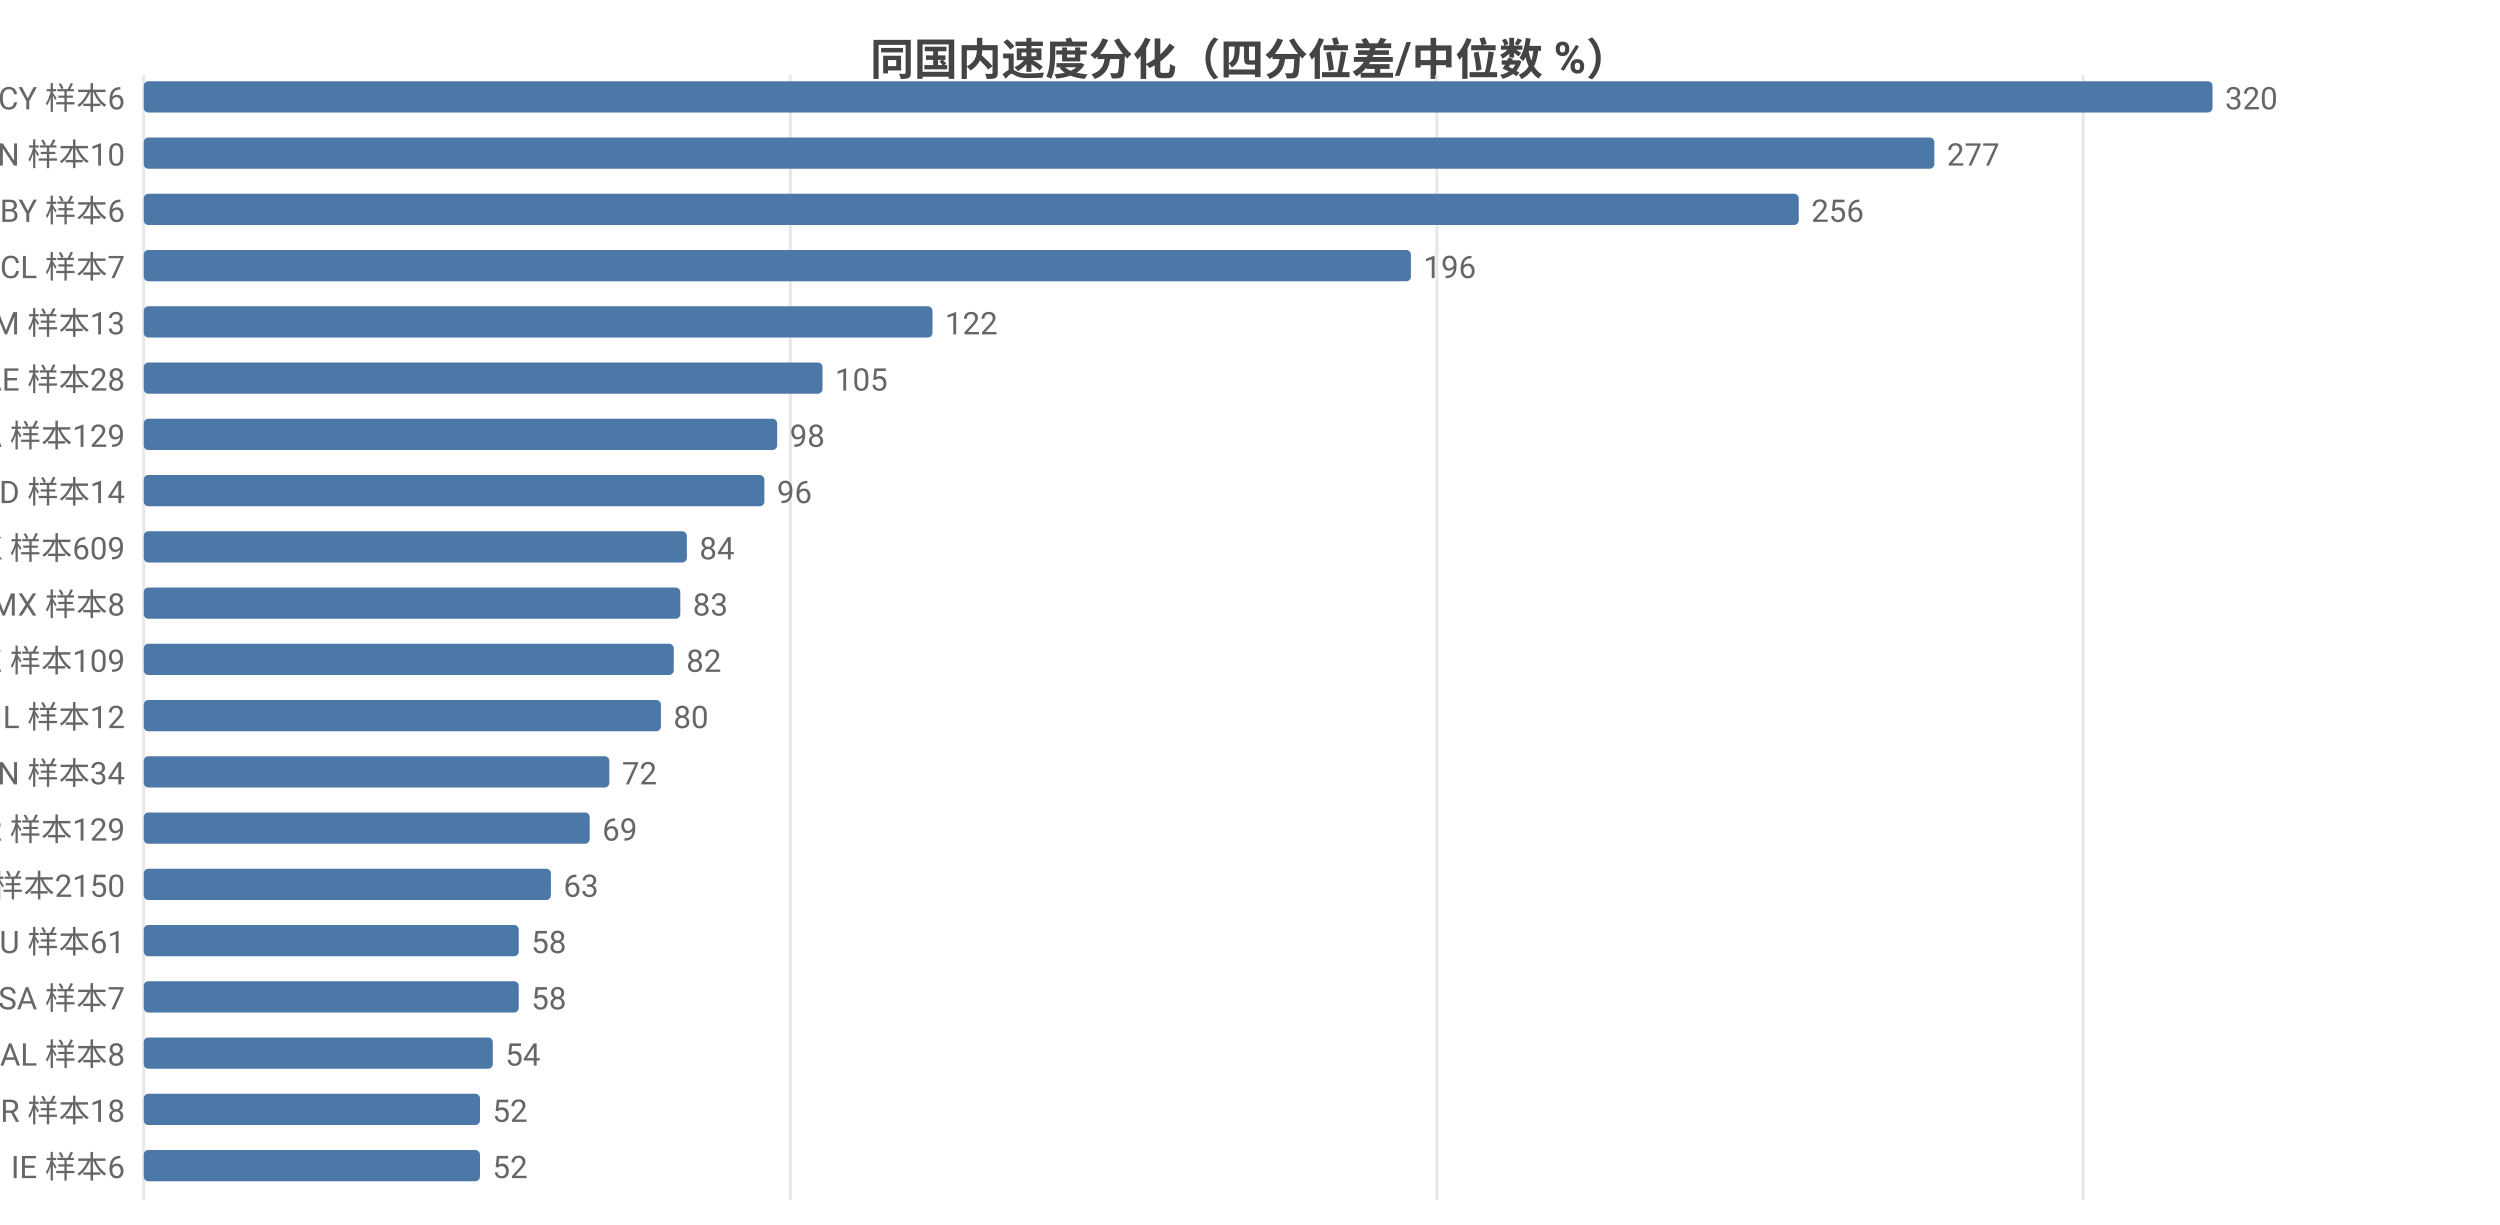
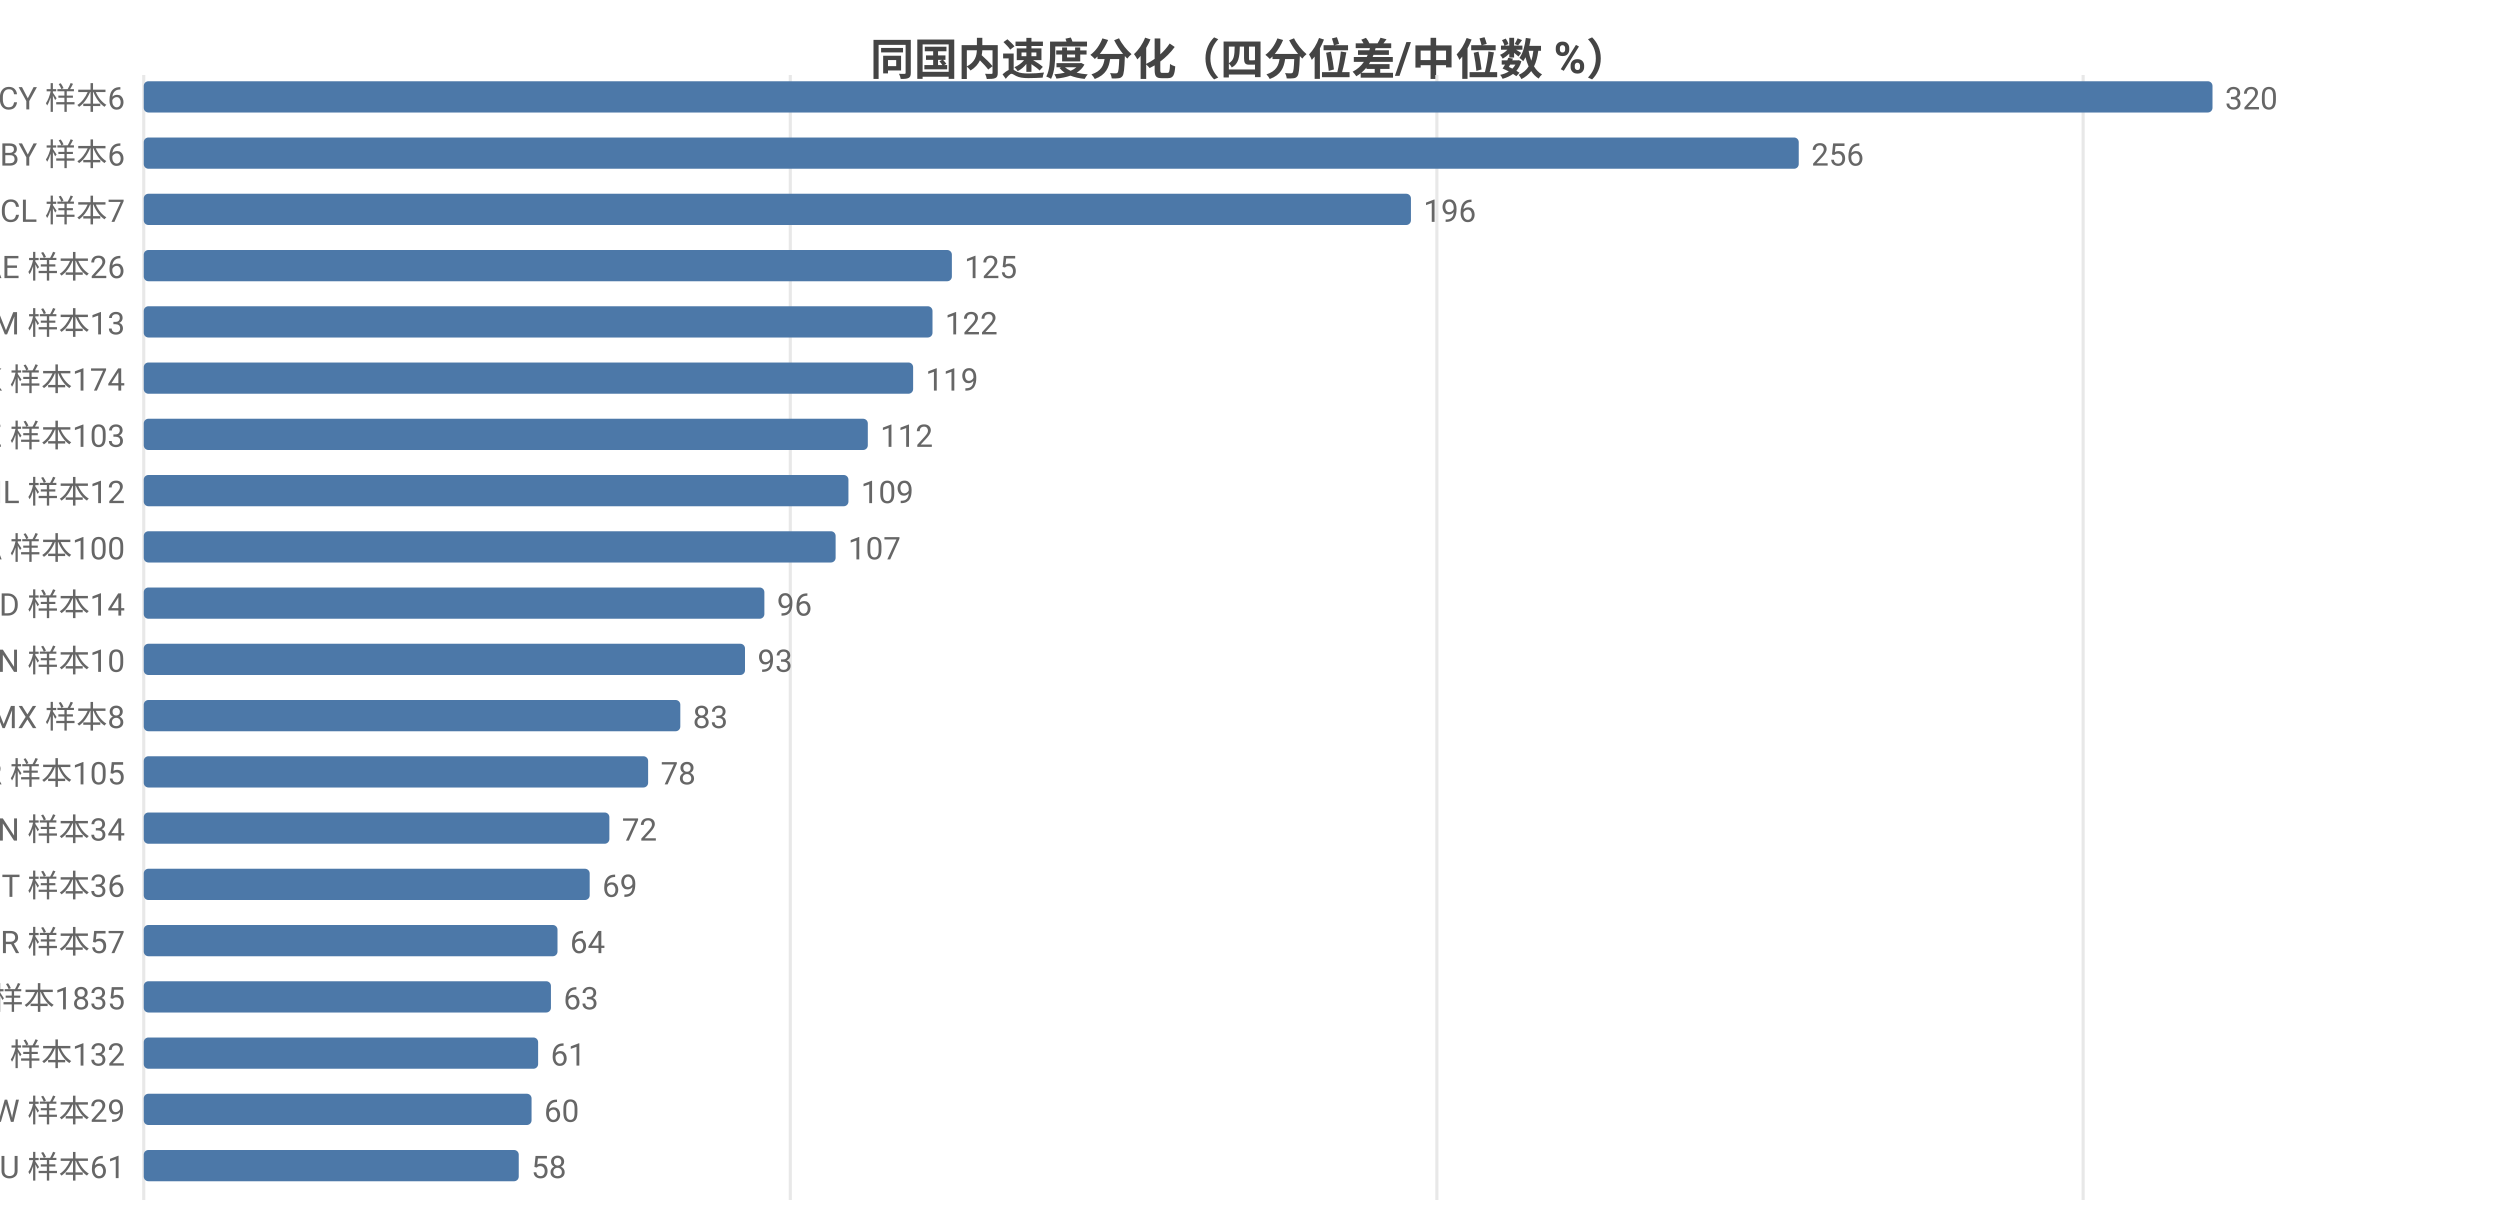
<svg xmlns="http://www.w3.org/2000/svg" width="800" height="392" viewBox="0 0 800 392">
  <rect width="800" height="392" fill="#ffffff" />
  <style>text{font-family:system-ui,-apple-system,'Segoe UI',Roboto,'PingFang SC','Microsoft YaHei','Noto Sans CJK SC',sans-serif}.g{stroke:#e8e8e8;stroke-width:1}.a{stroke:#999;stroke-width:1}.t{font-size:10px;fill:#666}.m{font-size:10px;text-anchor:middle;fill:#666}.e{font-size:10px;text-anchor:end;fill:#666}.l{font-size:11px;fill:#333}.tt{font-size:14px;font-weight:600;text-anchor:middle;fill:#444}.em{font-size:13px;text-anchor:middle;fill:#999}</style>
  <text class="tt" x="400.0" y="24">同国内速度分化（四分位差/中位数 %）</text>
  <line class="g" x1="46" y1="24" x2="46" y2="384" />
  <line class="g" x1="252.9" y1="24" x2="252.9" y2="384" />
  <line class="g" x1="459.8" y1="24" x2="459.8" y2="384" />
  <line class="g" x1="666.6" y1="24" x2="666.6" y2="384" />
  <text class="e" x="40" y="35">CY 样本6</text>
  <rect x="46" y="26" width="662" height="10" fill="#4c78a8" rx="1.5" />
  <text class="t" x="712" y="35">320</text>
-   <text class="e" x="40" y="53">CN 样本10</text>
-   <rect x="46" y="44" width="573.0" height="10" fill="#4c78a8" rx="1.5" />
-   <text class="t" x="623.0" y="53">277</text>
-   <text class="e" x="40" y="71">BY 样本6</text>
-   <rect x="46" y="62" width="529.6" height="10" fill="#4c78a8" rx="1.5" />
-   <text class="t" x="579.6" y="71">256</text>
-   <text class="e" x="40" y="89">CL 样本7</text>
-   <rect x="46" y="80" width="405.5" height="10" fill="#4c78a8" rx="1.5" />
-   <text class="t" x="455.5" y="89">196</text>
+   <text class="e" x="40" y="53">BY 样本6</text>
+   <rect x="46" y="44" width="529.6" height="10" fill="#4c78a8" rx="1.5" />
+   <text class="t" x="579.6" y="53">256</text>
+   <text class="e" x="40" y="71">CL 样本7</text>
+   <rect x="46" y="62" width="405.5" height="10" fill="#4c78a8" rx="1.5" />
+   <text class="t" x="455.5" y="71">196</text>
+   <text class="e" x="40" y="89">AE 样本26</text>
+   <rect x="46" y="80" width="258.6" height="10" fill="#4c78a8" rx="1.5" />
+   <text class="t" x="308.6" y="89">125</text>
  <text class="e" x="40" y="107">AM 样本13</text>
  <rect x="46" y="98" width="252.4" height="10" fill="#4c78a8" rx="1.5" />
  <text class="t" x="302.4" y="107">122</text>
-   <text class="e" x="40" y="125">AE 样本28</text>
-   <rect x="46" y="116" width="217.2" height="10" fill="#4c78a8" rx="1.5" />
-   <text class="t" x="267.2" y="125">105</text>
-   <text class="e" x="40" y="143">CA 样本129</text>
-   <rect x="46" y="134" width="202.7" height="10" fill="#4c78a8" rx="1.5" />
-   <text class="t" x="252.7" y="143">98</text>
-   <text class="e" x="40" y="161">ID 样本14</text>
-   <rect x="46" y="152" width="198.6" height="10" fill="#4c78a8" rx="1.5" />
-   <text class="t" x="248.6" y="161">96</text>
-   <text class="e" x="40" y="179">HK 样本609</text>
-   <rect x="46" y="170" width="173.8" height="10" fill="#4c78a8" rx="1.5" />
-   <text class="t" x="223.8" y="179">84</text>
-   <text class="e" x="40" y="197">MX 样本8</text>
-   <rect x="46" y="188" width="171.7" height="10" fill="#4c78a8" rx="1.5" />
-   <text class="t" x="221.7" y="197">83</text>
-   <text class="e" x="40" y="215">KZ 样本109</text>
-   <rect x="46" y="206" width="169.6" height="10" fill="#4c78a8" rx="1.5" />
-   <text class="t" x="219.6" y="215">82</text>
-   <text class="e" x="40" y="233">IL 样本12</text>
-   <rect x="46" y="224" width="165.5" height="10" fill="#4c78a8" rx="1.5" />
-   <text class="t" x="215.5" y="233">80</text>
-   <text class="e" x="40" y="251">VN 样本34</text>
-   <rect x="46" y="242" width="149.0" height="10" fill="#4c78a8" rx="1.5" />
-   <text class="t" x="199.0" y="251">72</text>
-   <text class="e" x="40" y="269">KR 样本129</text>
-   <rect x="46" y="260" width="142.7" height="10" fill="#4c78a8" rx="1.5" />
-   <text class="t" x="192.7" y="269">69</text>
-   <text class="e" x="40" y="287">US 样本2150</text>
-   <rect x="46" y="278" width="130.3" height="10" fill="#4c78a8" rx="1.5" />
-   <text class="t" x="180.3" y="287">63</text>
-   <text class="e" x="40" y="305">AU 样本61</text>
-   <rect x="46" y="296" width="120.0" height="10" fill="#4c78a8" rx="1.5" />
-   <text class="t" x="170.0" y="305">58</text>
-   <text class="e" x="40" y="323">SA 样本7</text>
-   <rect x="46" y="314" width="120.0" height="10" fill="#4c78a8" rx="1.5" />
-   <text class="t" x="170.0" y="323">58</text>
-   <text class="e" x="40" y="341">AL 样本8</text>
-   <rect x="46" y="332" width="111.7" height="10" fill="#4c78a8" rx="1.5" />
-   <text class="t" x="161.7" y="341">54</text>
-   <text class="e" x="40" y="359">BR 样本18</text>
-   <rect x="46" y="350" width="107.6" height="10" fill="#4c78a8" rx="1.5" />
-   <text class="t" x="157.6" y="359">52</text>
-   <text class="e" x="40" y="377">IE 样本6</text>
-   <rect x="46" y="368" width="107.6" height="10" fill="#4c78a8" rx="1.5" />
-   <text class="t" x="157.6" y="377">52</text>
+   <text class="e" x="40" y="125">HK 样本174</text>
+   <rect x="46" y="116" width="246.2" height="10" fill="#4c78a8" rx="1.5" />
+   <text class="t" x="296.2" y="125">119</text>
+   <text class="e" x="40" y="143">KZ 样本103</text>
+   <rect x="46" y="134" width="231.7" height="10" fill="#4c78a8" rx="1.5" />
+   <text class="t" x="281.7" y="143">112</text>
+   <text class="e" x="40" y="161">IL 样本12</text>
+   <rect x="46" y="152" width="225.5" height="10" fill="#4c78a8" rx="1.5" />
+   <text class="t" x="275.5" y="161">109</text>
+   <text class="e" x="40" y="179">CA 样本100</text>
+   <rect x="46" y="170" width="221.4" height="10" fill="#4c78a8" rx="1.5" />
+   <text class="t" x="271.4" y="179">107</text>
+   <text class="e" x="40" y="197">ID 样本14</text>
+   <rect x="46" y="188" width="198.6" height="10" fill="#4c78a8" rx="1.5" />
+   <text class="t" x="248.6" y="197">96</text>
+   <text class="e" x="40" y="215">CN 样本10</text>
+   <rect x="46" y="206" width="192.4" height="10" fill="#4c78a8" rx="1.5" />
+   <text class="t" x="242.4" y="215">93</text>
+   <text class="e" x="40" y="233">MX 样本8</text>
+   <rect x="46" y="224" width="171.7" height="10" fill="#4c78a8" rx="1.5" />
+   <text class="t" x="221.7" y="233">83</text>
+   <text class="e" x="40" y="251">KR 样本105</text>
+   <rect x="46" y="242" width="161.4" height="10" fill="#4c78a8" rx="1.5" />
+   <text class="t" x="211.4" y="251">78</text>
+   <text class="e" x="40" y="269">VN 样本34</text>
+   <rect x="46" y="260" width="149.0" height="10" fill="#4c78a8" rx="1.5" />
+   <text class="t" x="199.0" y="269">72</text>
+   <text class="e" x="40" y="287">IT 样本36</text>
+   <rect x="46" y="278" width="142.7" height="10" fill="#4c78a8" rx="1.5" />
+   <text class="t" x="192.7" y="287">69</text>
+   <text class="e" x="40" y="305">TR 样本57</text>
+   <rect x="46" y="296" width="132.4" height="10" fill="#4c78a8" rx="1.5" />
+   <text class="t" x="182.4" y="305">64</text>
+   <text class="e" x="40" y="323">US 样本1835</text>
+   <rect x="46" y="314" width="130.3" height="10" fill="#4c78a8" rx="1.5" />
+   <text class="t" x="180.3" y="323">63</text>
+   <text class="e" x="40" y="341">CH 样本132</text>
+   <rect x="46" y="332" width="126.2" height="10" fill="#4c78a8" rx="1.5" />
+   <text class="t" x="176.2" y="341">61</text>
+   <text class="e" x="40" y="359">TW 样本29</text>
+   <rect x="46" y="350" width="124.1" height="10" fill="#4c78a8" rx="1.5" />
+   <text class="t" x="174.1" y="359">60</text>
+   <text class="e" x="40" y="377">AU 样本61</text>
+   <rect x="46" y="368" width="120.0" height="10" fill="#4c78a8" rx="1.5" />
+   <text class="t" x="170.0" y="377">58</text>
</svg>
